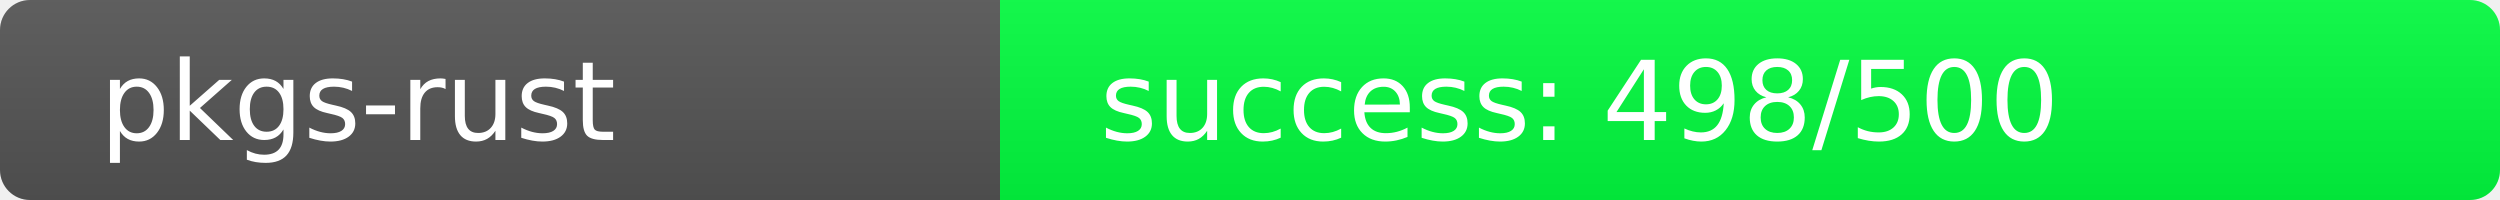
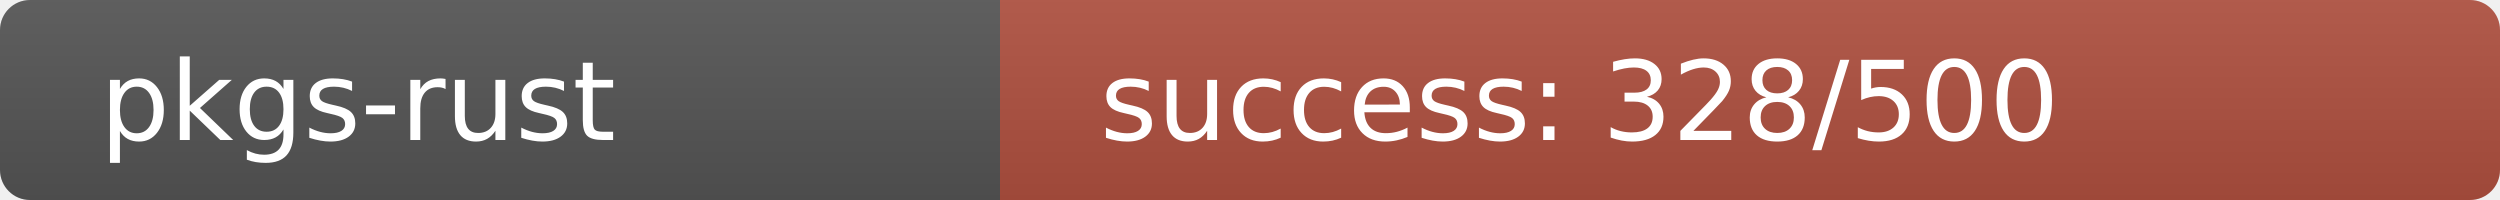
<svg xmlns="http://www.w3.org/2000/svg" width="250" height="20" role="img">
  <linearGradient id="s" x2="0" y2="100%">
    <stop offset="0" stop-color="#bbb" stop-opacity=".1" />
    <stop offset="1" stop-opacity=".1" />
  </linearGradient>
  <clipPath id="r">
    <rect width="250" height="20" rx="3" fill="#fff" />
  </clipPath>
  <g clip-path="url(#r)">
    <rect width="100" height="20" fill="#555" />
-     <rect x="100" width="150" height="20" fill="rgb(2,254,64)" />
+     <rect x="100" width="150" height="20" fill="rgb(176,80,64)" />
    <rect width="250" height="20" fill="url(#s)" />
  </g>
  <g fill="#fff" text-anchor="start" font-family="Verdana,Geneva,DejaVu Sans,sans-serif" text-rendering="geometricPrecision" font-size="110">
    <text x="100" y="140" transform="scale(.1)" fill="#fff">pkgs-rust</text>
-     <text x="1100" y="140" transform="scale(.1)" fill="#fff">success: 498/500</text>
+     <text x="1100" y="140" transform="scale(.1)" fill="#fff">success: 328/500</text>
  </g>
</svg>
